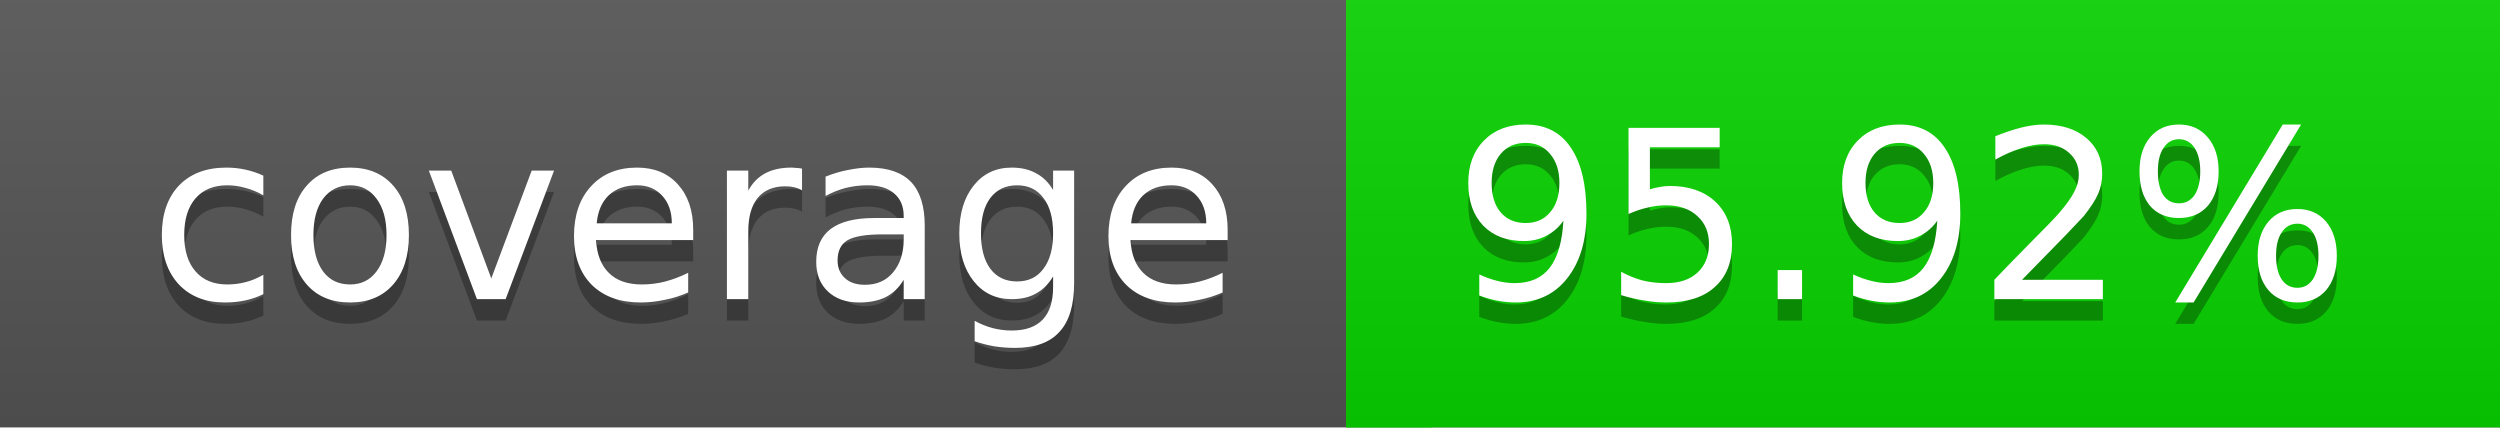
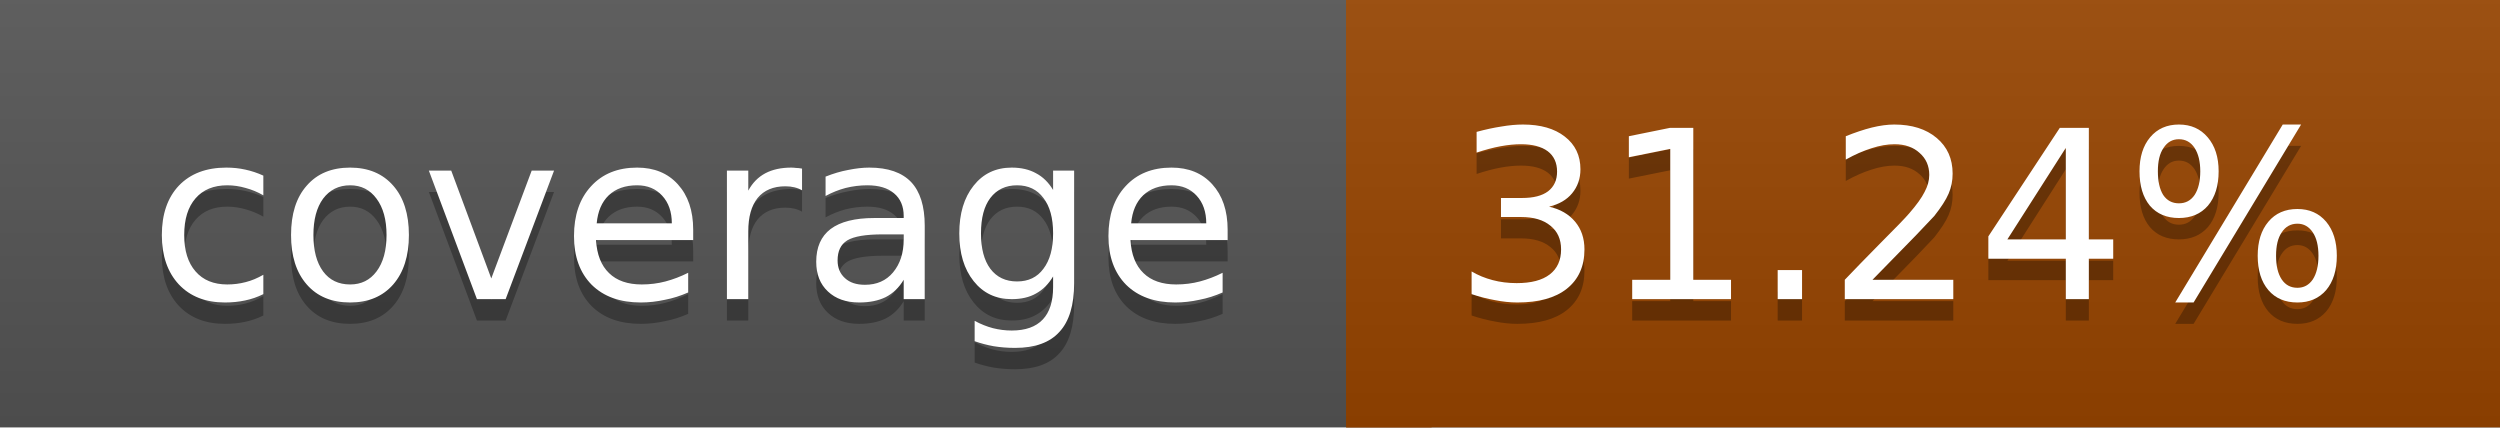
<svg xmlns="http://www.w3.org/2000/svg" width="117" height="20">
  <linearGradient id="a" x2="0" y2="100%">
    <stop offset="0" stop-color="#bbb" stop-opacity=".1" />
    <stop offset="1" stop-opacity=".1" />
  </linearGradient>
  <rect rx="0" width="117" height="20" fill="#555" />
-   <rect rx="0" x="63" width="54" height="20" fill="#09d400" />
-   <path fill="#09d400" d="M63 0h4v20h-4z" />
+   <rect rx="0" x="63" width="54" height="20" fill="#984500" />
+   <path fill="#984500" d="M63 0h4v20h-4z" />
  <rect rx="0" width="117" height="20" fill="url(#a)" />
  <g fill="#fff" text-anchor="middle" font-family="DejaVu Sans,Verdana,Geneva,sans-serif" font-size="11">
    <text x="32.5" y="15" fill="#010101" fill-opacity=".3">coverage</text>
    <text x="32.5" y="14">coverage</text>
-     <text x="89" y="15" fill="#010101" fill-opacity=".3">95.92%</text>
-     <text x="89" y="14">95.92%</text>
+     <text x="89" y="15" fill="#010101" fill-opacity=".3">31.24%</text>
+     <text x="89" y="14">31.24%</text>
  </g>
</svg>
